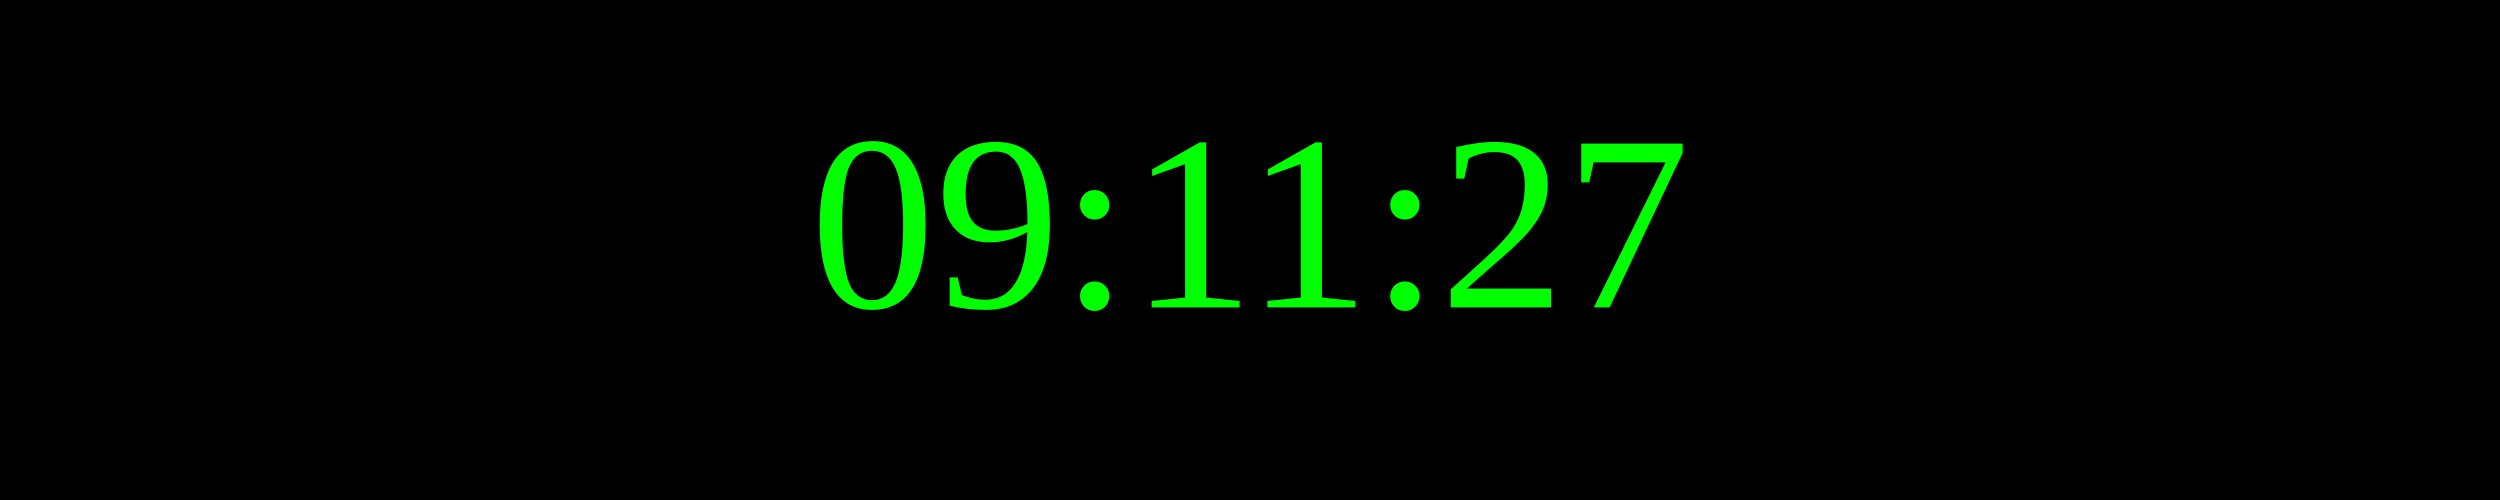
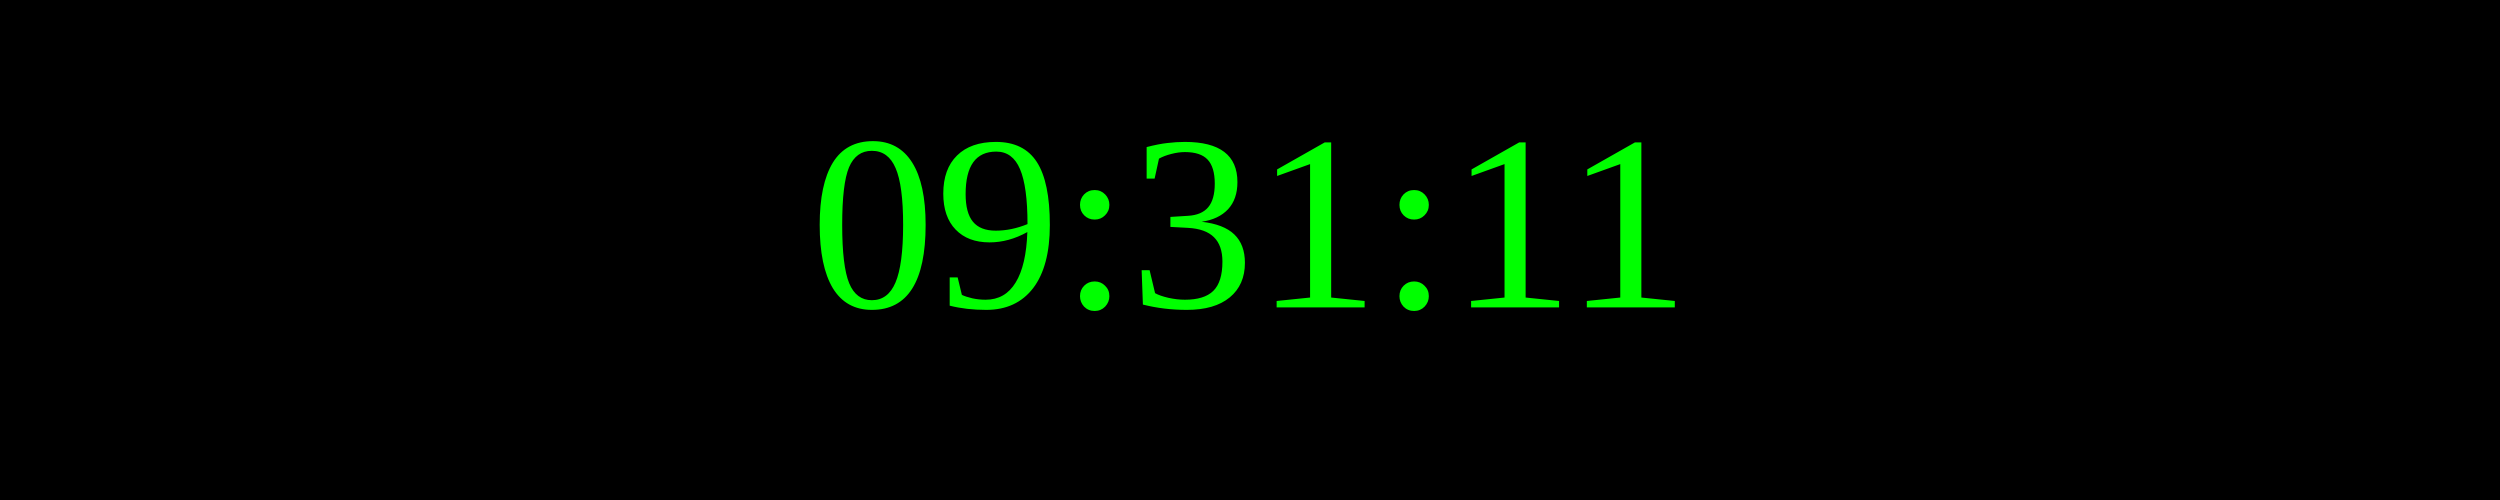
<svg xmlns="http://www.w3.org/2000/svg" width="250" height="50">
  <rect width="100%" height="100%" fill="black" />
  <text x="50%" y="50%" font-size="25" fill="lime" text-anchor="middle" dominant-baseline="middle">
- 09:11:27
+ 09:31:11
</text>
</svg>
